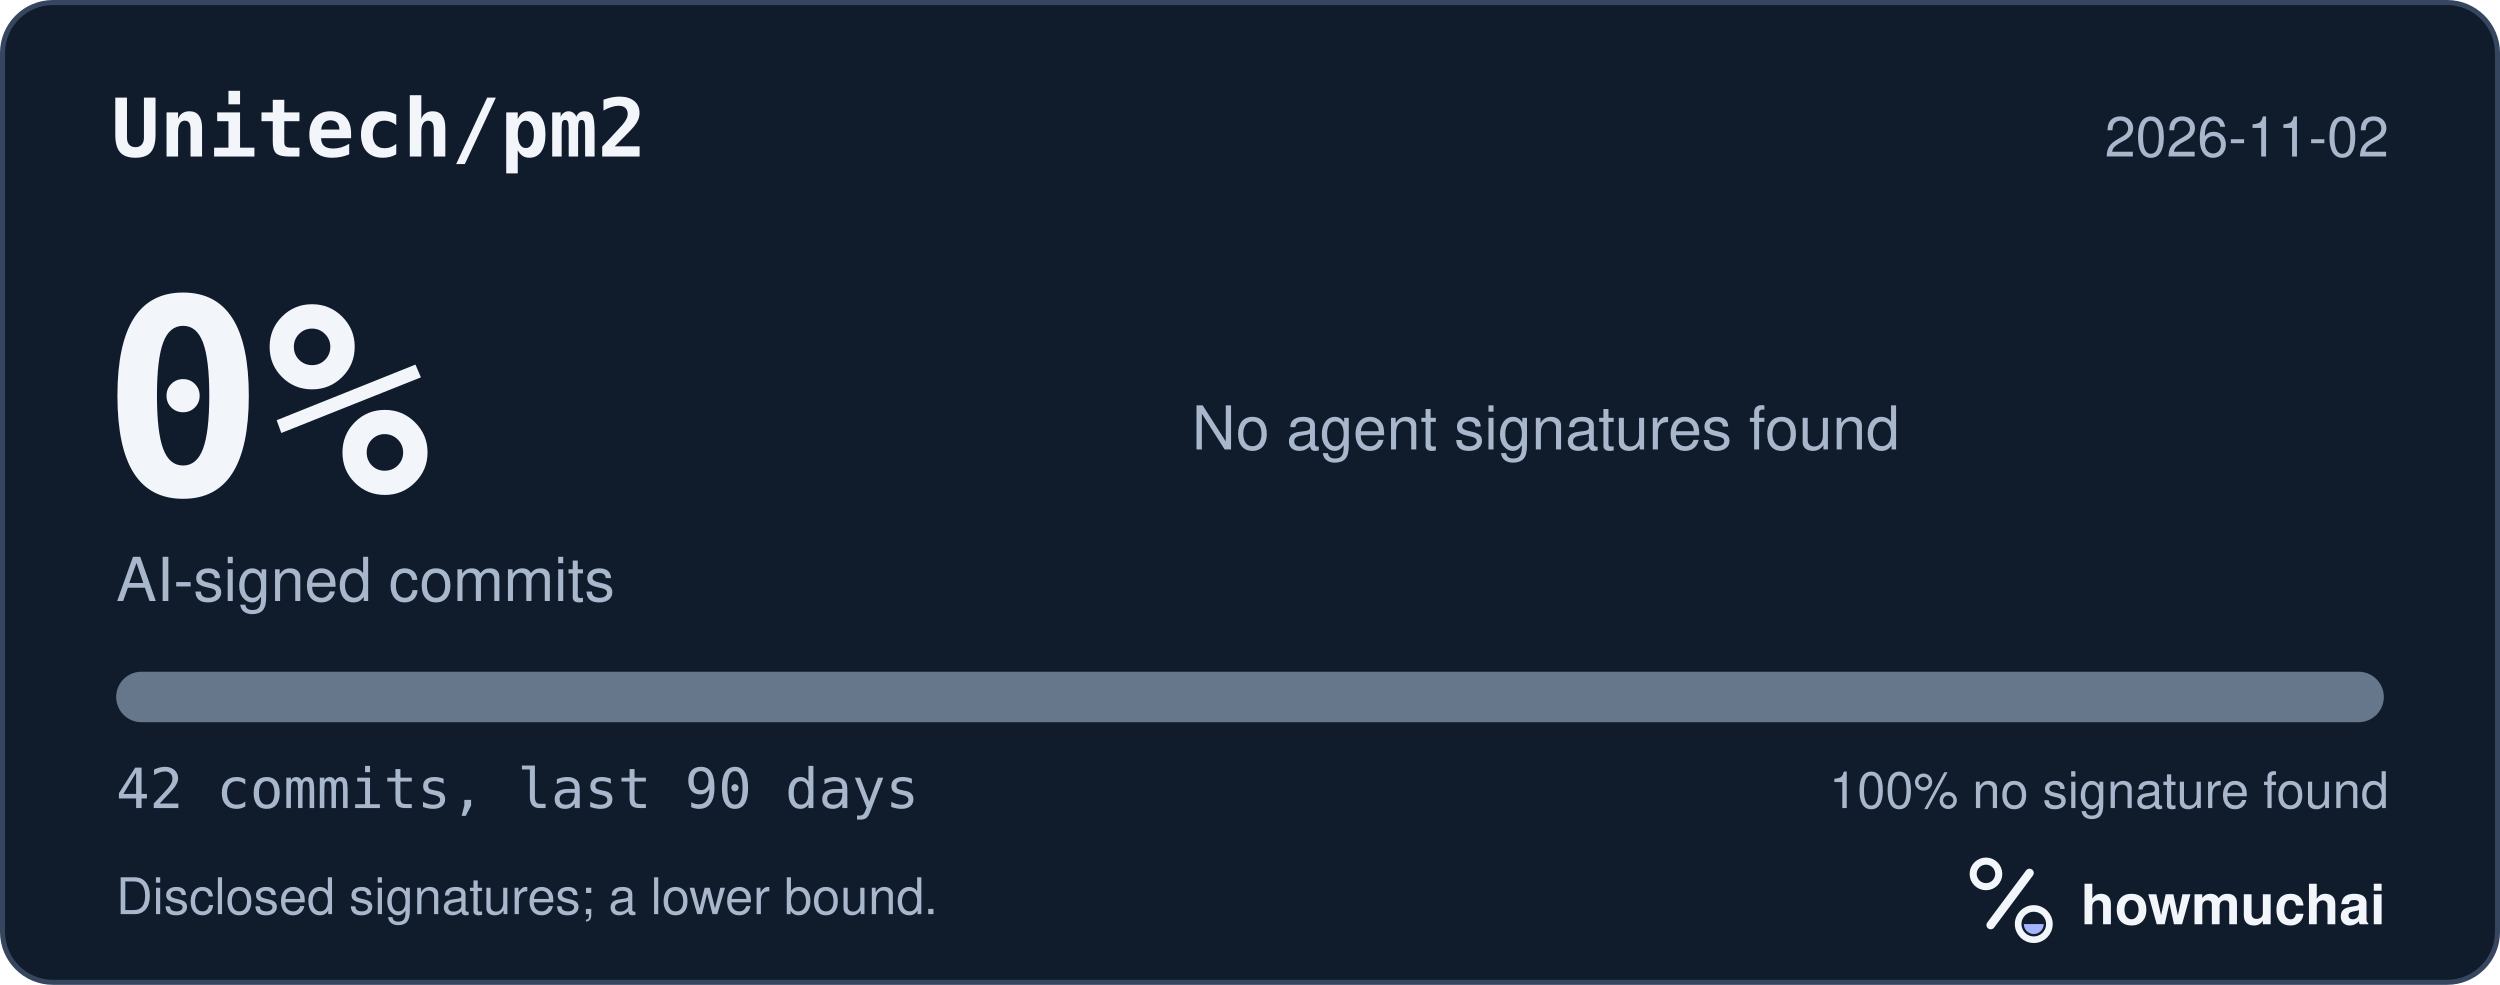
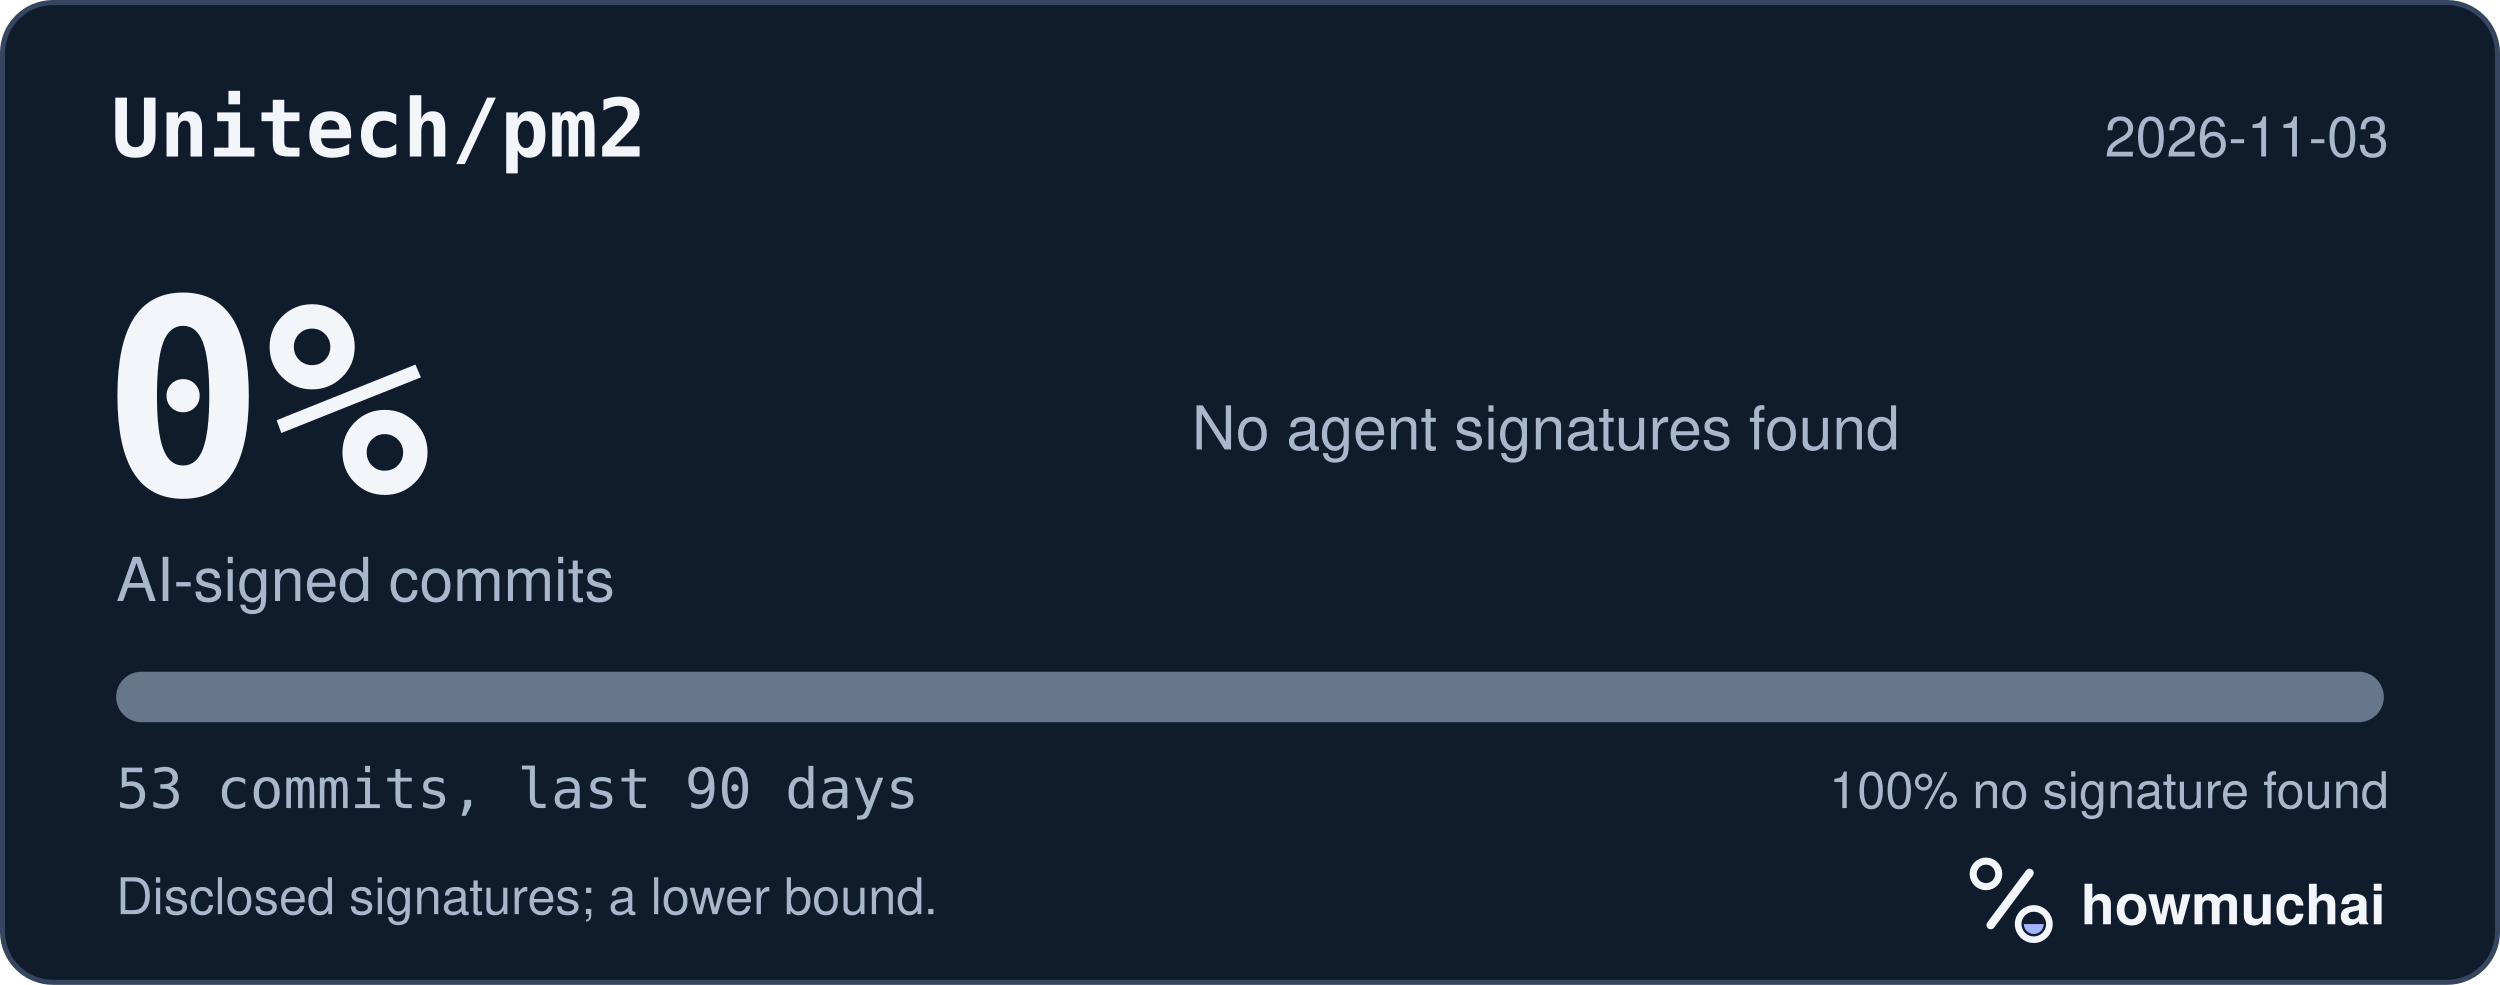
<svg xmlns="http://www.w3.org/2000/svg" width="495" height="195" viewBox="0 0 495 195" role="img" aria-labelledby="hm-t hm-d">
  <rect x="0.5" y="0.5" width="494" height="194" rx="10" fill="#101B2C" stroke="#35465E" />
  <text x="22" y="31" fill="#F2F5FA" font-family="ui-monospace, SF Mono, Menlo, Consolas, IBM Plex Mono, monospace" font-size="16" font-weight="600">Unitech/pm2</text>
-   <text x="473" y="31" fill="#A8B7CC" font-family="-apple-system, BlinkMacSystemFont, Segoe UI, Helvetica, Arial, Fira Sans, sans-serif" font-size="11" text-anchor="end">2026-11-02</text>
+   <text x="473" y="31" fill="#A8B7CC" font-family="-apple-system, BlinkMacSystemFont, Segoe UI, Helvetica, Arial, Fira Sans, sans-serif" font-size="11" text-anchor="end">2026-11-03</text>
  <text x="20" y="98" fill="#F2F5FA" font-family="ui-monospace, SF Mono, Menlo, Consolas, IBM Plex Mono, monospace" font-size="54" font-weight="700">0%</text>
  <text x="23" y="119" fill="#A8B7CC" font-family="-apple-system, BlinkMacSystemFont, Segoe UI, Helvetica, Arial, Fira Sans, sans-serif" font-size="12">AI-signed commits</text>
  <text x="236" y="89" fill="#A8B7CC" font-family="-apple-system, BlinkMacSystemFont, Segoe UI, Helvetica, Arial, Fira Sans, sans-serif" font-size="12">No agent signatures found</text>
  <defs>
    <clipPath id="hm-bar">
      <rect x="23" y="133" width="449" height="10" rx="5" />
    </clipPath>
  </defs>
  <rect x="23" y="133" width="449" height="10" rx="5" fill="#66768B" />
  <g clip-path="url(#hm-bar)" />
-   <text x="23" y="160" fill="#A8B7CC" font-family="ui-monospace, SF Mono, Menlo, Consolas, IBM Plex Mono, monospace" font-size="11">42 commits, last 90 days</text>
+   <text x="23" y="160" fill="#A8B7CC" font-family="ui-monospace, SF Mono, Menlo, Consolas, IBM Plex Mono, monospace" font-size="11">53 commits, last 90 days</text>
  <text x="473" y="160" fill="#A8B7CC" font-family="-apple-system, BlinkMacSystemFont, Segoe UI, Helvetica, Arial, Fira Sans, sans-serif" font-size="10" text-anchor="end">100% no signature found</text>
  <text x="23" y="181" fill="#A8B7CC" font-family="-apple-system, BlinkMacSystemFont, Segoe UI, Helvetica, Arial, Fira Sans, sans-serif" font-size="10">Disclosed signatures; a lower bound.</text>
  <g transform="translate(386 166) scale(0.046875)">
    <circle cx="154" cy="150" r="54" fill="none" stroke="#F2F5FA" stroke-width="30" />
    <path d="M174 366 338 146" fill="none" stroke="#F2F5FA" stroke-width="36" stroke-linecap="round" />
    <circle cx="356" cy="362" r="66" fill="none" stroke="#F2F5FA" stroke-width="28" />
    <path d="M314 362a42 42 0 0 0 84 0Z" fill="#A4B5FF" />
  </g>
  <text x="412" y="183" fill="#F2F5FA" font-family="-apple-system, BlinkMacSystemFont, Segoe UI, Helvetica, Arial, Fira Sans, sans-serif" font-size="11" font-weight="650">howmuchai</text>
</svg>
